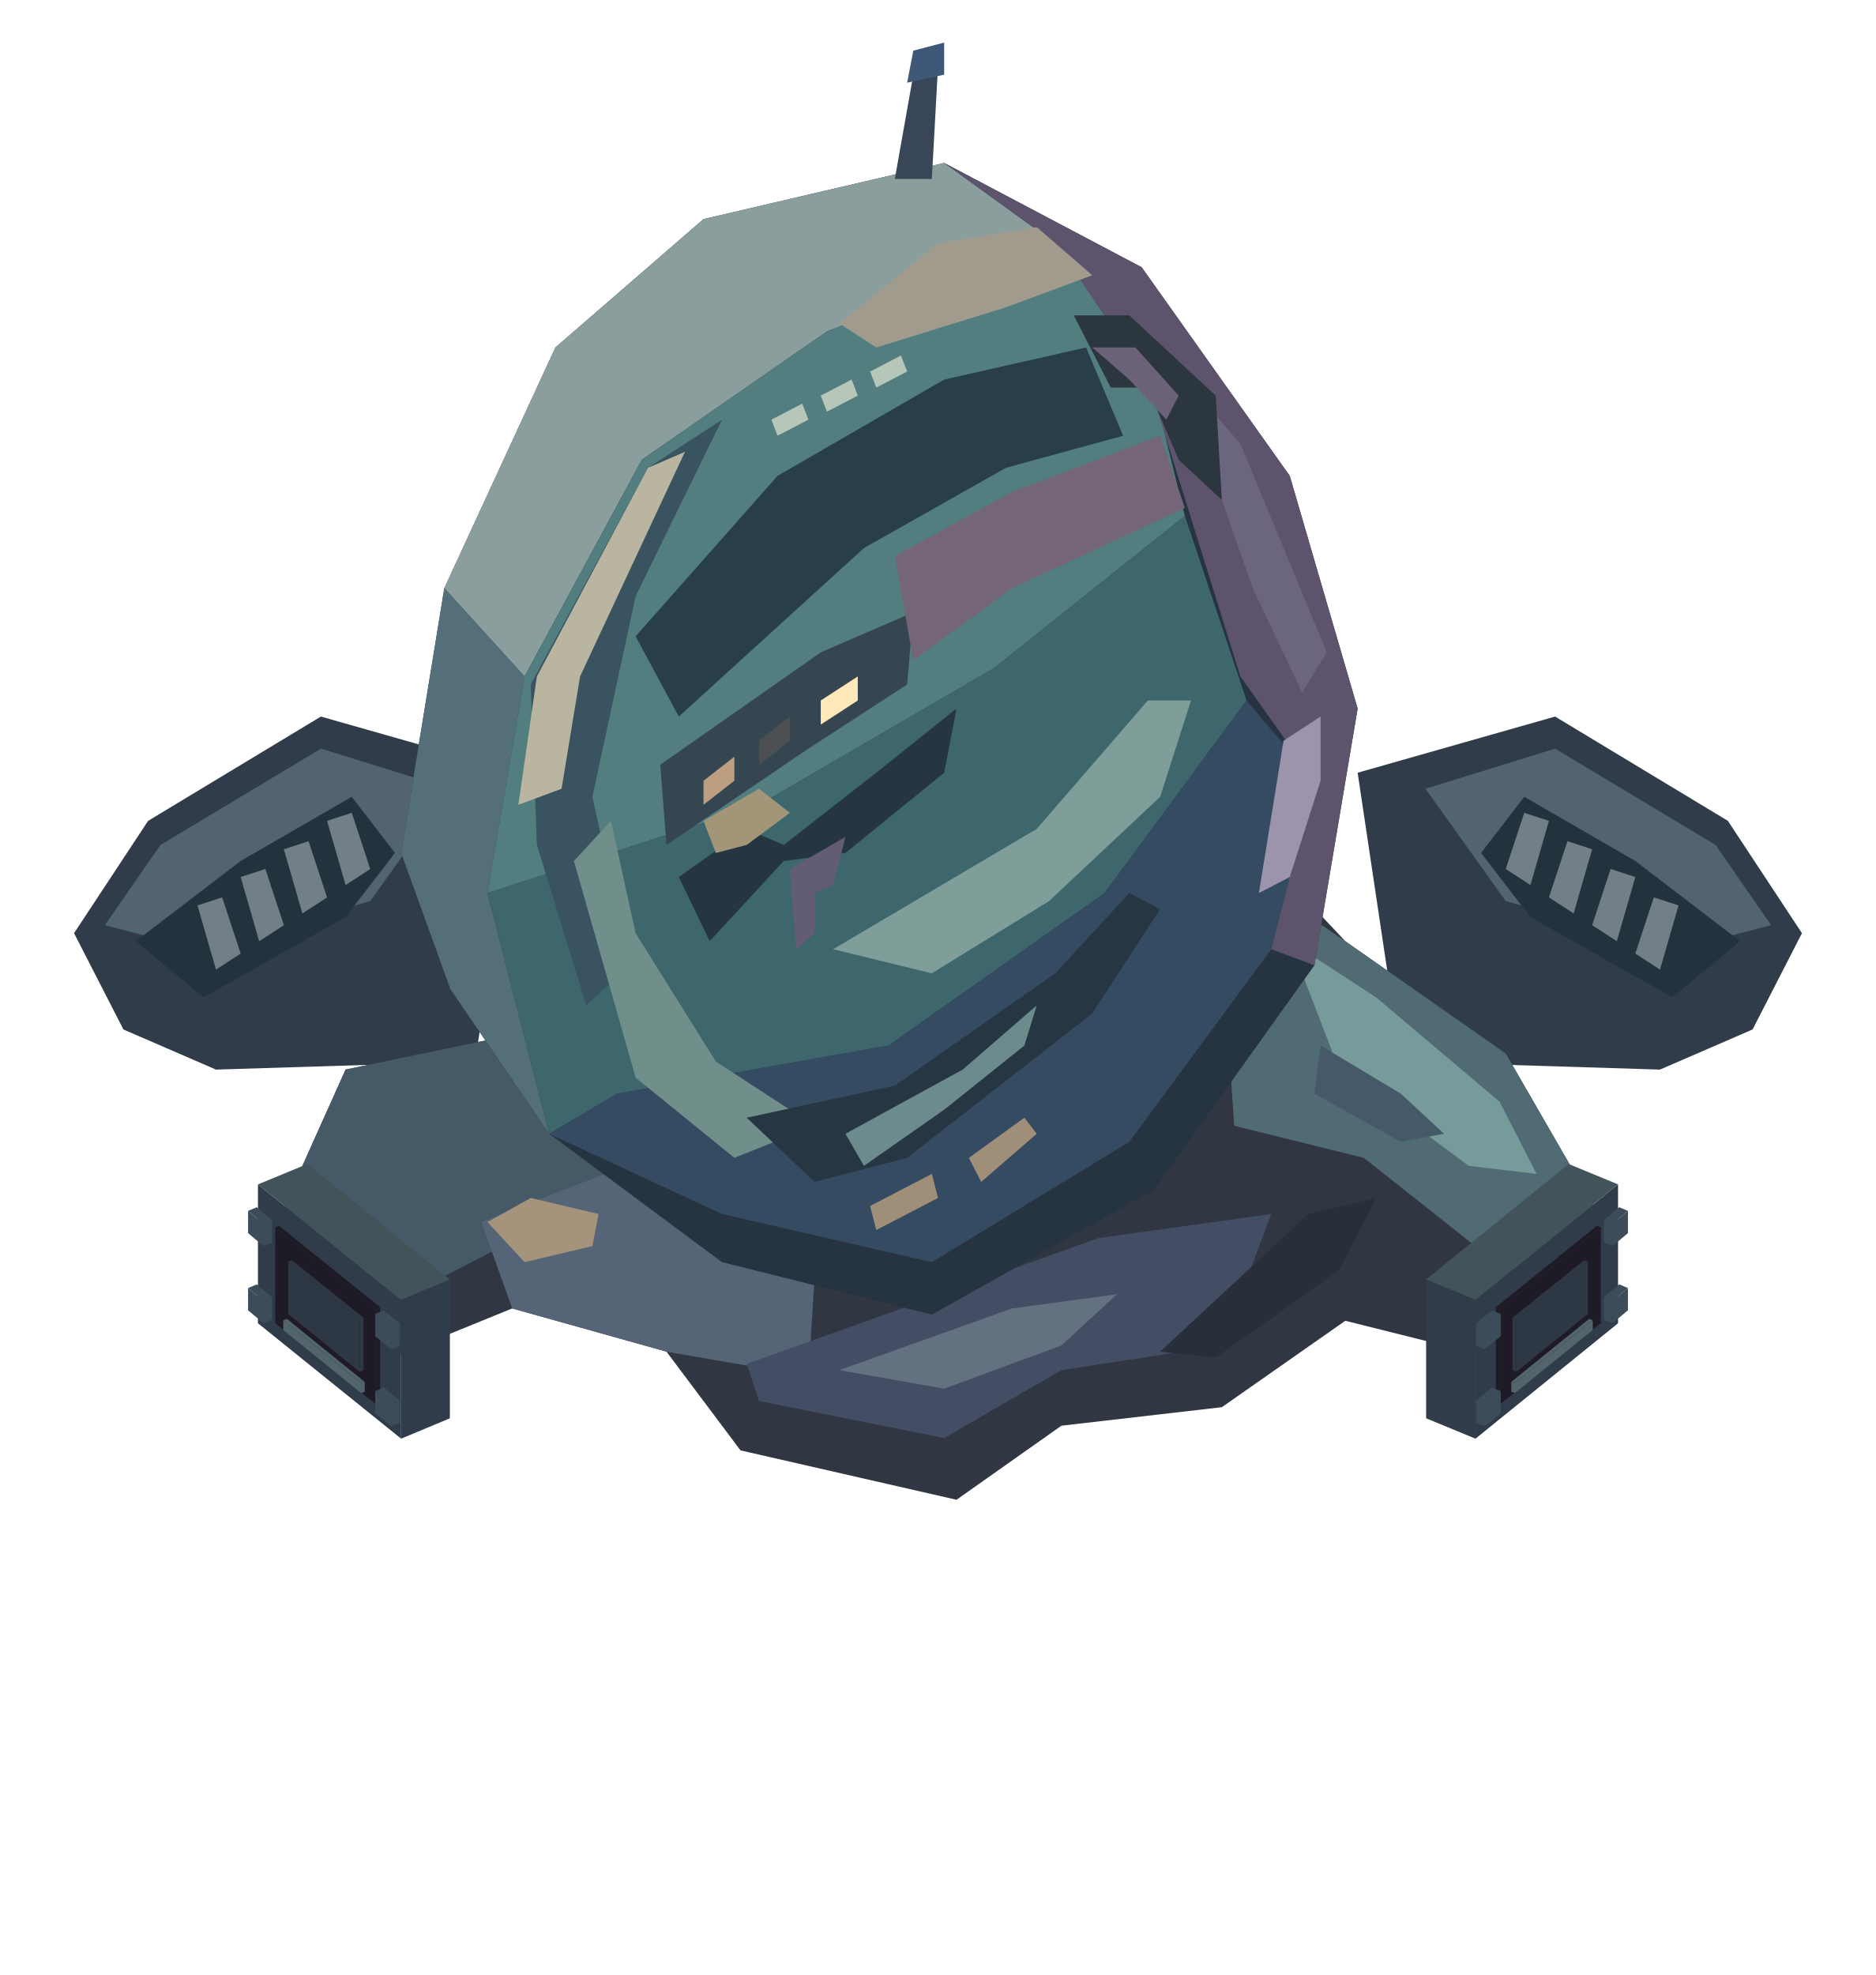
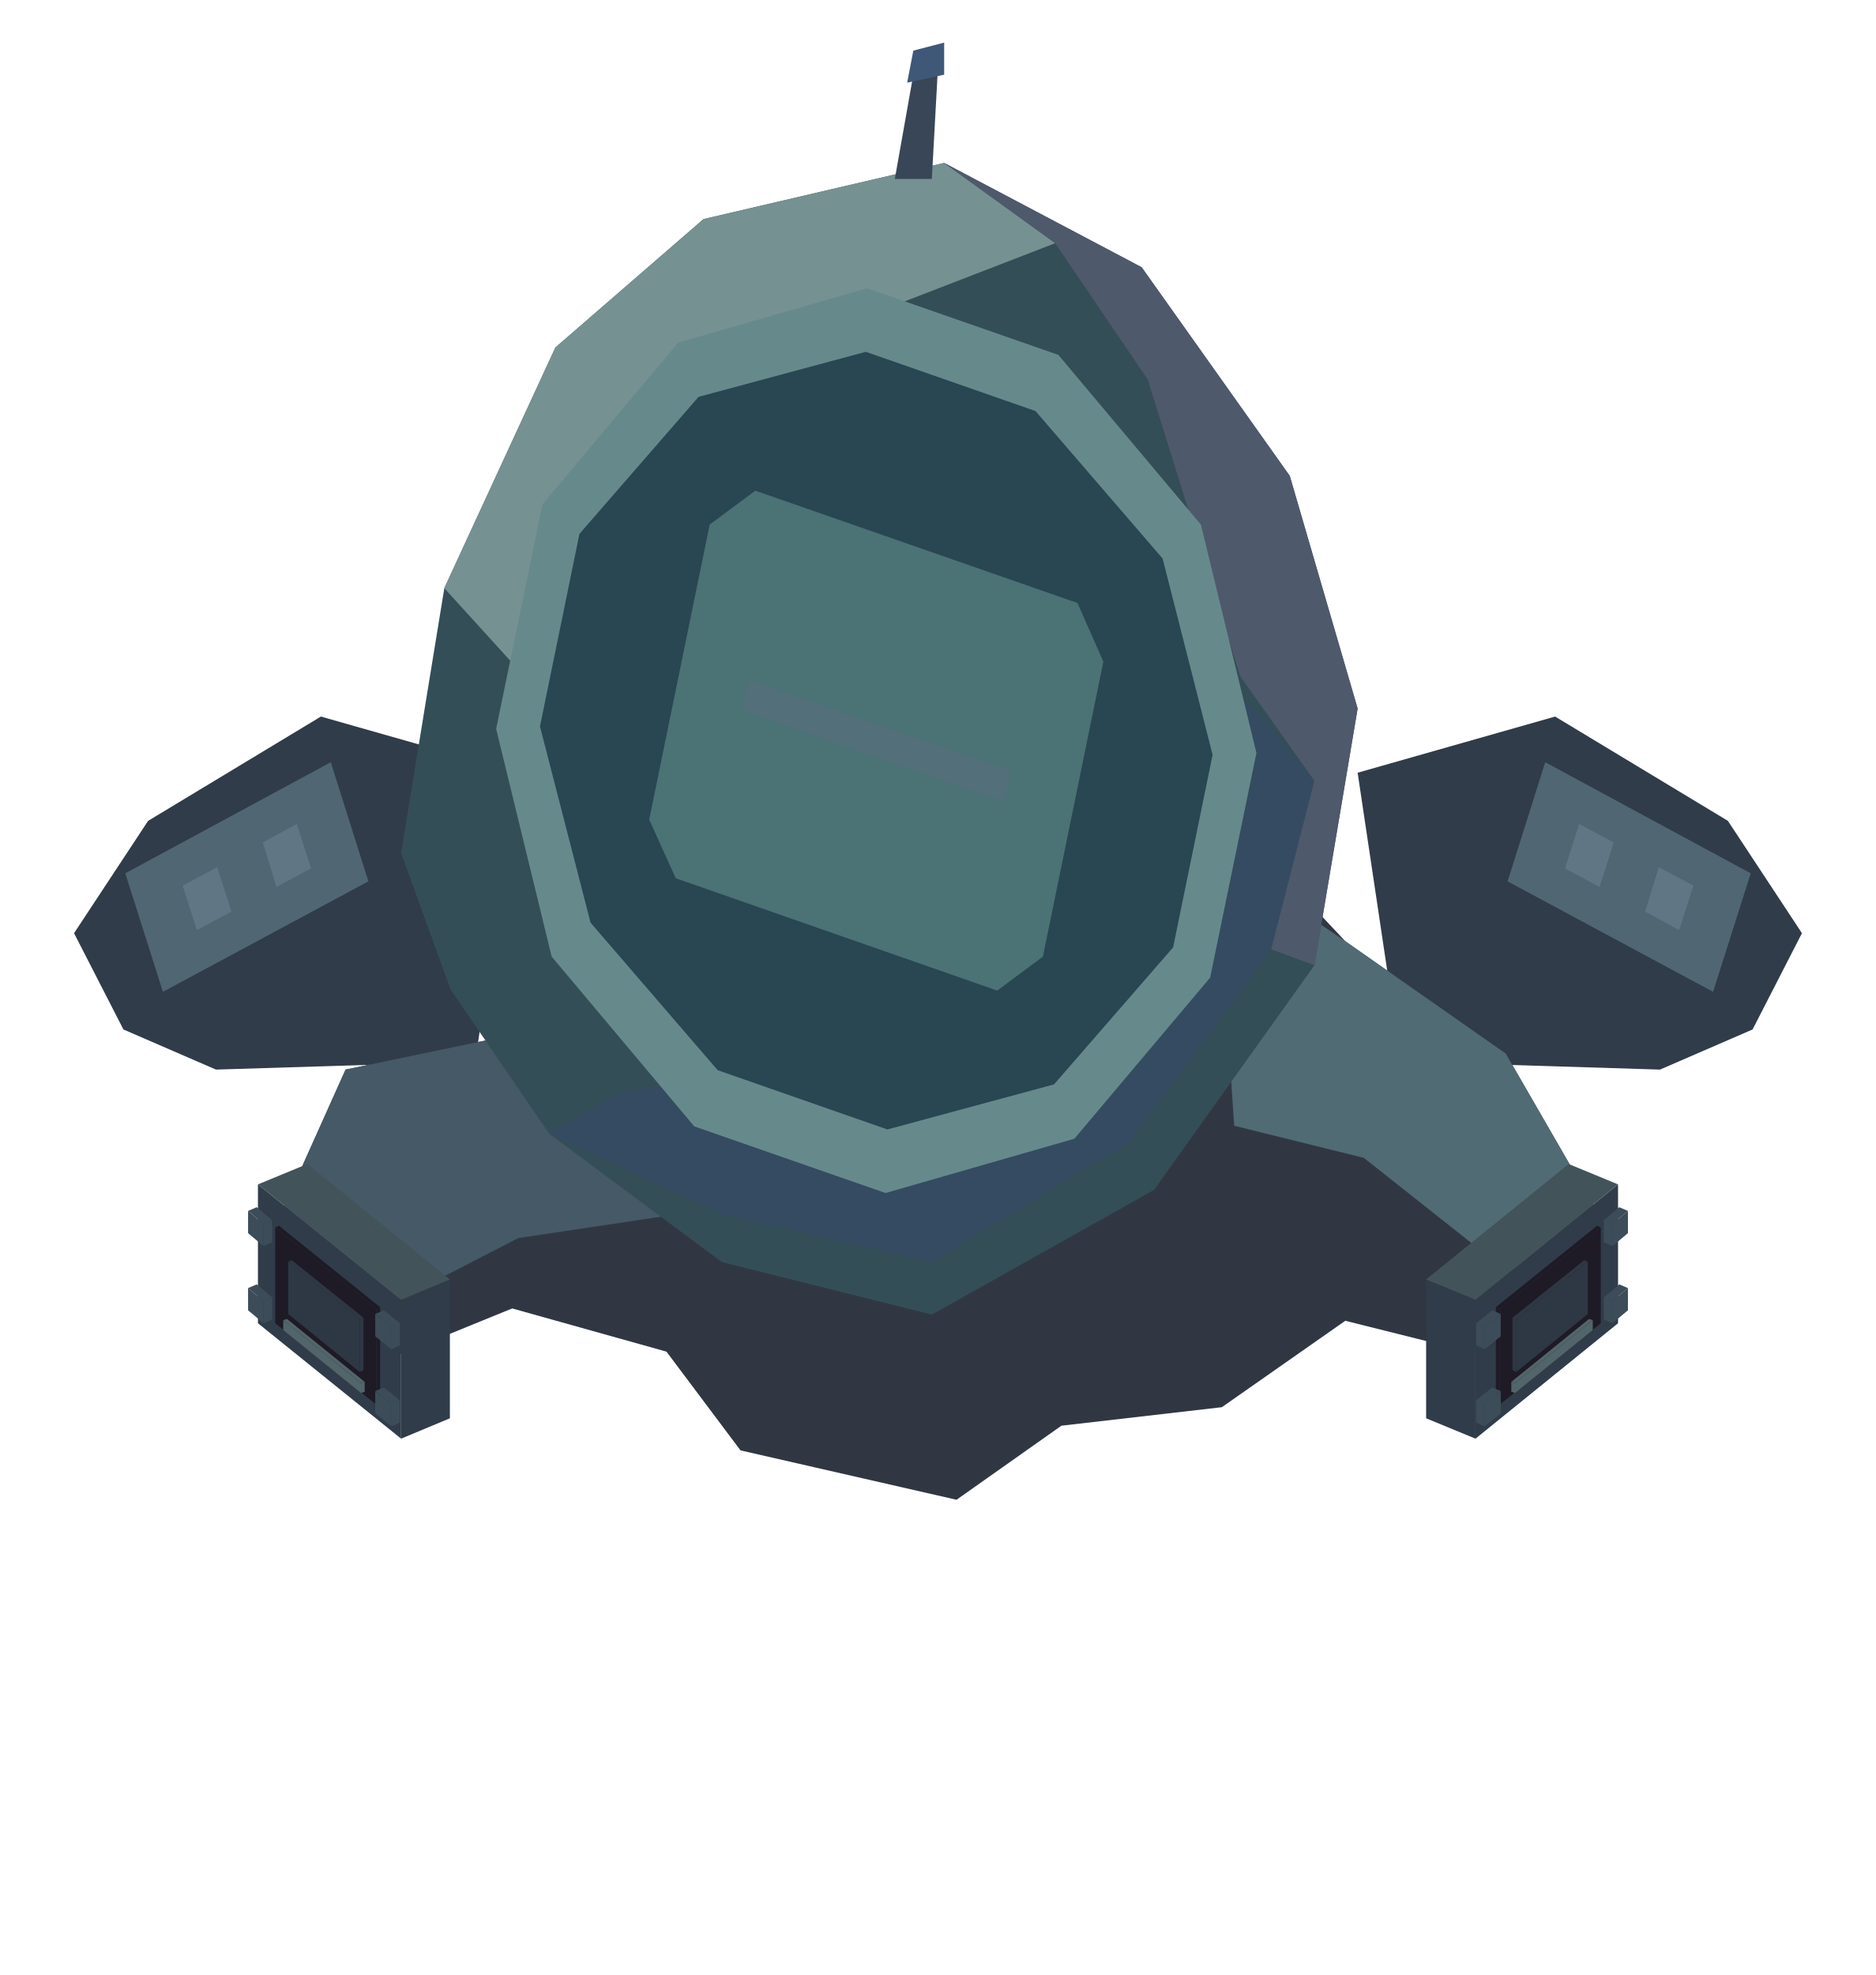
<svg xmlns="http://www.w3.org/2000/svg" width="166.25" height="175" viewBox="0 0 304 320">
  <polygon fill="#303c49" points="84,125.2 52,116.1 24,133 12,151.2 20,166.8 35,173.3 77,172" />
-   <polygon fill="#526472" points="73,127.8 52,121.3 26,136.9 17,149.9 32,153.8 60,146" />
-   <polygon fill="#23333e" points="57,129.1 39,139.5 22,152.5 33,161.6 56,148.6 64,138.2" />
-   <polygon fill="#737f88" points="57,131.7 53,133 56,143.4 60,140.8" />
-   <polygon fill="#737f88" points="50,136.3 46,137.6 49,148 53,145.4" />
-   <polygon fill="#737f88" points="43,140.8 39,142.1 42,152.5 46,149.9" />
-   <polygon fill="#737f88" points="36,145.4 32,146.7 35,157.1 39,154.5" />
+   <polygon fill="#506673" points="53.6,123.5 20.3,141.5 26.4,160.7 59.7,142.8" />
+   <polygon fill="#617685" points="48.1,133.5 42.6,136.5 44.8,143.7 50.4,140.7" />
+   <polygon fill="#617685" points="35.2,140.5 29.6,143.5 31.9,150.7 37.5,147.7" />
  <polygon fill="#303c49" points="220,125.2 252,116.1 280,133 292,151.2 284,166.8 269,173.3 227,172" />
-   <polygon fill="#526472" points="231,127.8 252,121.3 278,136.9 287,149.9 272,153.8 244,146" />
-   <polygon fill="#23333e" points="247,129.1 265,139.5 282,152.5 271,161.6 248,148.6 240,138.2" />
-   <polygon fill="#737f88" points="247,131.7 251,133 248,143.4 244,140.8" />
-   <polygon fill="#737f88" points="254,136.3 258,137.6 255,148 251,145.4" />
-   <polygon fill="#737f88" points="261,140.8 265,142.1 262,152.5 258,149.9" />
-   <polygon fill="#737f88" points="268,145.4 272,146.7 269,157.1 265,154.5" />
+   <polygon fill="#506673" points="250.4,123.5 283.7,141.5 277.6,160.7 244.3,142.8" />
+   <polygon fill="#617685" points="255.9,133.5 261.5,136.5 259.2,143.7 253.6,140.7" />
+   <polygon fill="#617685" points="268.8,140.5 274.4,143.5 272.1,150.7 266.6,147.7" />
  <polygon fill="#303743" points="42,204.5 56,173.3 81,168.1 97,139.5 196,129.1 218,152.5 244,170.7 262,201.9 250,222 218,214 198,228 172,231 155,243 120,235 108,219 83,212 56,223" />
  <polygon fill="#455966" points="42,204.5 56,173.3 81,168.1 108,182.4 110,196.7 84,200.6 56,215" />
  <polygon fill="#506b73" points="197,138.2 218,152.5 244,170.7 262,201.9 244,205.8 221,187.6 200,182.4" />
-   <polygon fill="#779b9a" points="209,152.5 223,161.6 243,178.5 249,190.2 238,188.9 217,173.3" />
-   <polygon fill="#556477" points="78,198 98,190.2 132,207.1 131,223 108,219 83,212" />
-   <polygon fill="#434d63" points="121,221 178,200.6 206,196.7 198,218 172,222 153,233 123,227" />
-   <polygon fill="#647181" points="136,222 164,212 181,209.7 172,218 153,225" />
-   <polygon fill="#282f3a" points="188,219 212,196.7 223,194.1 217,205.8 197,220" />
-   <polygon fill="#263441" points="65,138.2 72,95.3 90,56.3 114,35.5 153,26.4 185,43.3 209,77.1 220,114.8 213,156.4 187,192.8 151,213 117,204.5 89,183.7 73,160.3" />
-   <polygon fill="#8a9e9e" points="72,95.3 90,56.3 114,35.5 153,26.4 171,39.4 134,53.7 104,74.5 85,109.6" />
-   <polygon fill="#546e7a" points="72,95.3 85,109.6 79,144.7 89,183.7 73,160.3 65,138.2" />
-   <polygon fill="#527e80" points="85,109.6 104,74.5 134,53.7 171,39.4 185,55 192,83.6 161,108.3 123,130.4 79,144.7" />
-   <polygon fill="#3d676d" points="79,144.7 123,130.4 161,108.3 192,83.6 202,113.5 179,144.7 144,169.4 100,177.2 89,183.7" />
+   <polygon fill="#344e57" points="65,138.2 72,95.3 90,56.3 114,35.5 153,26.4 185,43.3 209,77.1 220,114.8 213,156.4 187,192.8 151,213 117,204.5 89,183.7 73,160.3" />
+   <polygon fill="#769192" points="72,95.3 90,56.3 114,35.5 153,26.4 171,39.4 134,53.7 104,74.5 85,109.6" />
  <polygon fill="#354b61" points="89,183.7 100,177.2 144,169.4 179,144.7 202,113.5 213,126.5 206,153.8 183,185 151,204.5 117,196.7" />
-   <polygon fill="#5d536c" points="153,26.4 185,43.3 209,77.1 220,114.8 213,156.4 206,153.8 213,126.5 201,109.6 186,61.5 171,39.4" />
-   <polygon fill="#395460" points="86,110.9 105,75.8 117,68 103,96.6 96,129.1 102,156.4 95,162.9 87,136.9" />
-   <polygon fill="#b9b5a1" points="87,109.6 105,75.8 111,73.2 94,109.6 91,127.8 84,130.4" />
-   <polygon fill="#708e8a" points="93,139.5 99,133 103,151.2 116,172 132,182.4 119,187.6 103,174.6" />
-   <polygon fill="#283e4a" points="103,103.1 126,77.1 153,61.5 176,56.3 182,70.6 163,75.8 140,88.8 110,116.1" />
-   <polygon fill="#354650" points="107,123.9 133,105.7 148,99.2 147,110.9 131,121.3 108,136.9" />
-   <polygon fill="#746579" points="145,90.1 164,79.7 188,70.6 192,82.3 164,95.3 148,107" />
-   <polygon fill="#a09b8d" points="152,39.4 168,36.8 177,44.6 163,49.8 142,56.3 136,52.4" />
-   <polygon fill="#7f9e99" points="135,153.8 168,134.3 186,113.5 193,113.5 188,129.1 170,146 151,157.7" />
-   <polygon fill="#263743" points="121,181.1 145,175.9 171,157.7 183,144.7 188,147.3 177,164.2 147,187.6 132,191.5" />
-   <polygon fill="#6c8b8d" points="137,183.7 156,173.3 168,162.9 166,169.4 153,179.8 140,188.9" />
-   <polygon fill="#6c657f" points="192,61.5 201,71.9 215,105.7 211,112.2 203,95.3 198,81" />
-   <polygon fill="#9c93ad" points="208,120 214,116.1 214,126.5 209,142.1 204,144.7" />
-   <polygon fill="#465969" points="214,169.4 227,177.2 234,183.7 227,185 213,177.2" />
+   <polygon fill="#4f596c" points="153,26.4 185,43.3 209,77.1 220,114.8 213,156.4 206,153.8 213,126.5 201,109.6 186,61.5 171,39.4" />
+   <polygon fill="#668a8c" points="196.1,158.4 174.1,184.5 143.5,193.3 112.5,182.5 89.4,155 80.4,118.1 87.9,81.7 109.9,55.5 140.5,46.7 171.5,57.5 194.6,85 203.6,122" />
+   <polygon fill="#294653" points="190.1,153.5 170.8,175.7 143.8,183 116.3,173.4 95.7,149.5 87.5,117.7 93.9,86.5 113.2,64.3 140.3,57 167.8,66.6 188.4,90.5 196.5,122.3" />
+   <polygon fill="#4b7275" points="115,85 122.4,79.5 174.6,97.7 178.8,107.2 169,155 161.6,160.5 109.5,142.3 105.2,132.8" />
+   <polygon fill="#536f79" points="121.3,110.1 163.8,124.9 162.7,129.9 120.2,115.1" />
  <polygon fill="#394657" points="145,29 148,12.1 152,10.8 151,29" />
  <polygon fill="#3f5878" points="147,13.4 148,8.2 153,6.9 153,12.1" />
-   <polygon fill="#b6c6b9" points="125,68 130,65.4 131,68 126,70.6" />
-   <polygon fill="#b6c6b9" points="133,64.1 138,61.5 139,64.1 134,66.7" />
-   <polygon fill="#b6c6b9" points="141,60.2 146,57.6 147,60.2 142,62.8" />
-   <polygon fill="#a08f78" points="141,195.4 151,190.2 152,194.1 142,199.3" />
-   <polygon fill="#a08f78" points="157,187.6 166,181.1 168,183.7 159,191.5" />
-   <polygon fill="#bb9f80" points="114,126.5 119,122.6 119,126.5 114,130.4" />
-   <polygon fill="#4c5052" points="123,120 128,116.1 128,120 123,123.9" />
-   <polygon fill="#ffe9b8" points="133,113.5 139,109.6 139,113.5 133,117.4" />
-   <polygon fill="#253640" points="110,142.1 121,134.3 127,136.9 142,125.2 155,114.8 153,125.2 137,138.2 127,139.5 115,152.5" />
-   <polygon fill="#a39577" points="114,133 123,127.8 128,131.7 121,136.9 116,138.2" />
-   <polygon fill="#625c74" points="128,140.8 137,135.6 135,143.4 132,144.7 132,151.2 129,153.8" />
-   <polygon fill="#a5947b" points="79,198 86,194.1 97,196.7 96,201.9 85,204.5" />
-   <polygon fill="#2c363e" points="174,51.1 183,51.1 197,64.1 198,81 191,74.5 186,62.8 180,62.8" />
-   <polygon fill="#6b6179" points="177,56.3 184,56.3 191,64.1 189,68 183,61.5" />
  <polygon fill="#303c49" points="65,210.6 72.9,207.3 72.9,229.8 65,233.1" />
  <polygon fill="#303c49" points="41.8,191.9 65,210.6 65,233.1 41.8,214.4" />
  <polygon fill="#42535a" points="72.9,207.3 65,210.6 41.8,191.9 49.8,188.6" />
  <polygon fill="#1e1a26" points="61,212.1 61.6,211.8 61.6,227.3 61,227.6" />
  <polygon fill="#1e1a26" points="44.6,198.9 61,212.1 61,227.6 44.6,214.4" />
  <polygon fill="#1e1a26" points="61.6,211.8 61,212.1 44.6,198.9 45.2,198.6" />
  <polygon fill="#2e3844" points="58.3,213.8 58.9,213.5 58.9,222 58.3,222.3" />
  <polygon fill="#2e3844" points="46.7,204.4 58.3,213.8 58.3,222.3 46.7,212.9" />
  <polygon fill="#2e3844" points="58.9,213.5 58.3,213.8 46.7,204.4 47.3,204.2" />
  <polygon fill="#52656a" points="58.5,224.1 59.1,223.9 59.1,225.5 58.5,225.7" />
  <polygon fill="#52656a" points="45.9,213.9 58.5,224.1 58.5,225.7 45.9,215.5" />
  <polygon fill="#52656a" points="59.1,223.9 58.5,224.1 45.9,213.9 46.5,213.7" />
  <polygon fill="#3c4c59" points="63.4,227.5 64.8,226.9 64.8,230.5 63.4,231.1" />
  <polygon fill="#3c4c59" points="60.8,225.4 63.4,227.5 63.4,231.1 60.8,229" />
  <polygon fill="#3c4c59" points="64.8,226.9 63.4,227.5 60.8,225.4 62.2,224.8" />
  <polygon fill="#3c4c59" points="63.4,215 64.8,214.4 64.8,218 63.4,218.6" />
  <polygon fill="#3c4c59" points="60.8,212.9 63.4,215 63.4,218.6 60.8,216.5" />
  <polygon fill="#3c4c59" points="64.8,214.4 63.4,215 60.8,212.9 62.2,212.3" />
  <polygon fill="#3c4c59" points="42.7,210.8 44.1,210.2 44.1,213.8 42.7,214.4" />
  <polygon fill="#3c4c59" points="40.2,208.7 42.7,210.8 42.7,214.4 40.2,212.3" />
  <polygon fill="#3c4c59" points="44.1,210.2 42.7,210.8 40.2,208.7 41.6,208.1" />
  <polygon fill="#3c4c59" points="42.7,198.3 44.1,197.7 44.1,201.3 42.7,201.9" />
  <polygon fill="#3c4c59" points="40.2,196.2 42.7,198.3 42.7,201.9 40.2,199.8" />
  <polygon fill="#3c4c59" points="44.1,197.7 42.7,198.3 40.2,196.2 41.6,195.6" />
  <polygon fill="#303c49" points="239.1,210.6 262.2,191.9 262.2,214.4 239.1,233.1" />
  <polygon fill="#303c49" points="231.1,207.3 239.1,210.6 239.1,233.1 231.1,229.8" />
  <polygon fill="#42535a" points="254.2,188.6 262.2,191.9 239.1,210.6 231.1,207.3" />
  <polygon fill="#1e1a26" points="243,212.1 259.4,198.9 259.4,214.4 243,227.6" />
  <polygon fill="#1e1a26" points="242.4,211.8 243,212.1 243,227.6 242.4,227.3" />
  <polygon fill="#1e1a26" points="258.8,198.6 259.4,198.9 243,212.1 242.4,211.8" />
  <polygon fill="#2e3844" points="245.7,213.8 257.3,204.4 257.3,212.9 245.7,222.3" />
  <polygon fill="#2e3844" points="245.1,213.5 245.7,213.8 245.7,222.3 245.1,222" />
  <polygon fill="#2e3844" points="256.7,204.2 257.3,204.4 245.7,213.8 245.1,213.5" />
  <polygon fill="#52656a" points="245.5,224.1 258.1,213.9 258.1,215.5 245.5,225.7" />
  <polygon fill="#52656a" points="244.9,223.9 245.5,224.1 245.5,225.7 244.9,225.5" />
  <polygon fill="#52656a" points="257.5,213.7 258.1,213.9 245.5,224.1 244.9,223.9" />
  <polygon fill="#3c4c59" points="261.3,210.8 263.8,208.7 263.8,212.3 261.3,214.4" />
  <polygon fill="#3c4c59" points="259.9,210.2 261.3,210.8 261.3,214.4 259.9,213.8" />
  <polygon fill="#3c4c59" points="262.4,208.1 263.8,208.7 261.3,210.8 259.9,210.2" />
  <polygon fill="#3c4c59" points="261.3,198.3 263.8,196.2 263.8,199.8 261.3,201.9" />
  <polygon fill="#3c4c59" points="259.9,197.7 261.3,198.3 261.3,201.9 259.9,201.3" />
  <polygon fill="#3c4c59" points="262.4,195.6 263.8,196.2 261.3,198.3 259.9,197.7" />
  <polygon fill="#3c4c59" points="240.6,227.5 243.2,225.4 243.2,229 240.6,231.1" />
  <polygon fill="#3c4c59" points="239.2,226.9 240.6,227.5 240.6,231.1 239.2,230.5" />
  <polygon fill="#3c4c59" points="241.8,224.8 243.2,225.4 240.6,227.5 239.2,226.9" />
  <polygon fill="#3c4c59" points="240.6,215 243.2,212.9 243.2,216.5 240.6,218.6" />
  <polygon fill="#3c4c59" points="239.2,214.4 240.6,215 240.6,218.6 239.2,218" />
  <polygon fill="#3c4c59" points="241.8,212.3 243.2,212.9 240.6,215 239.2,214.4" />
</svg>
